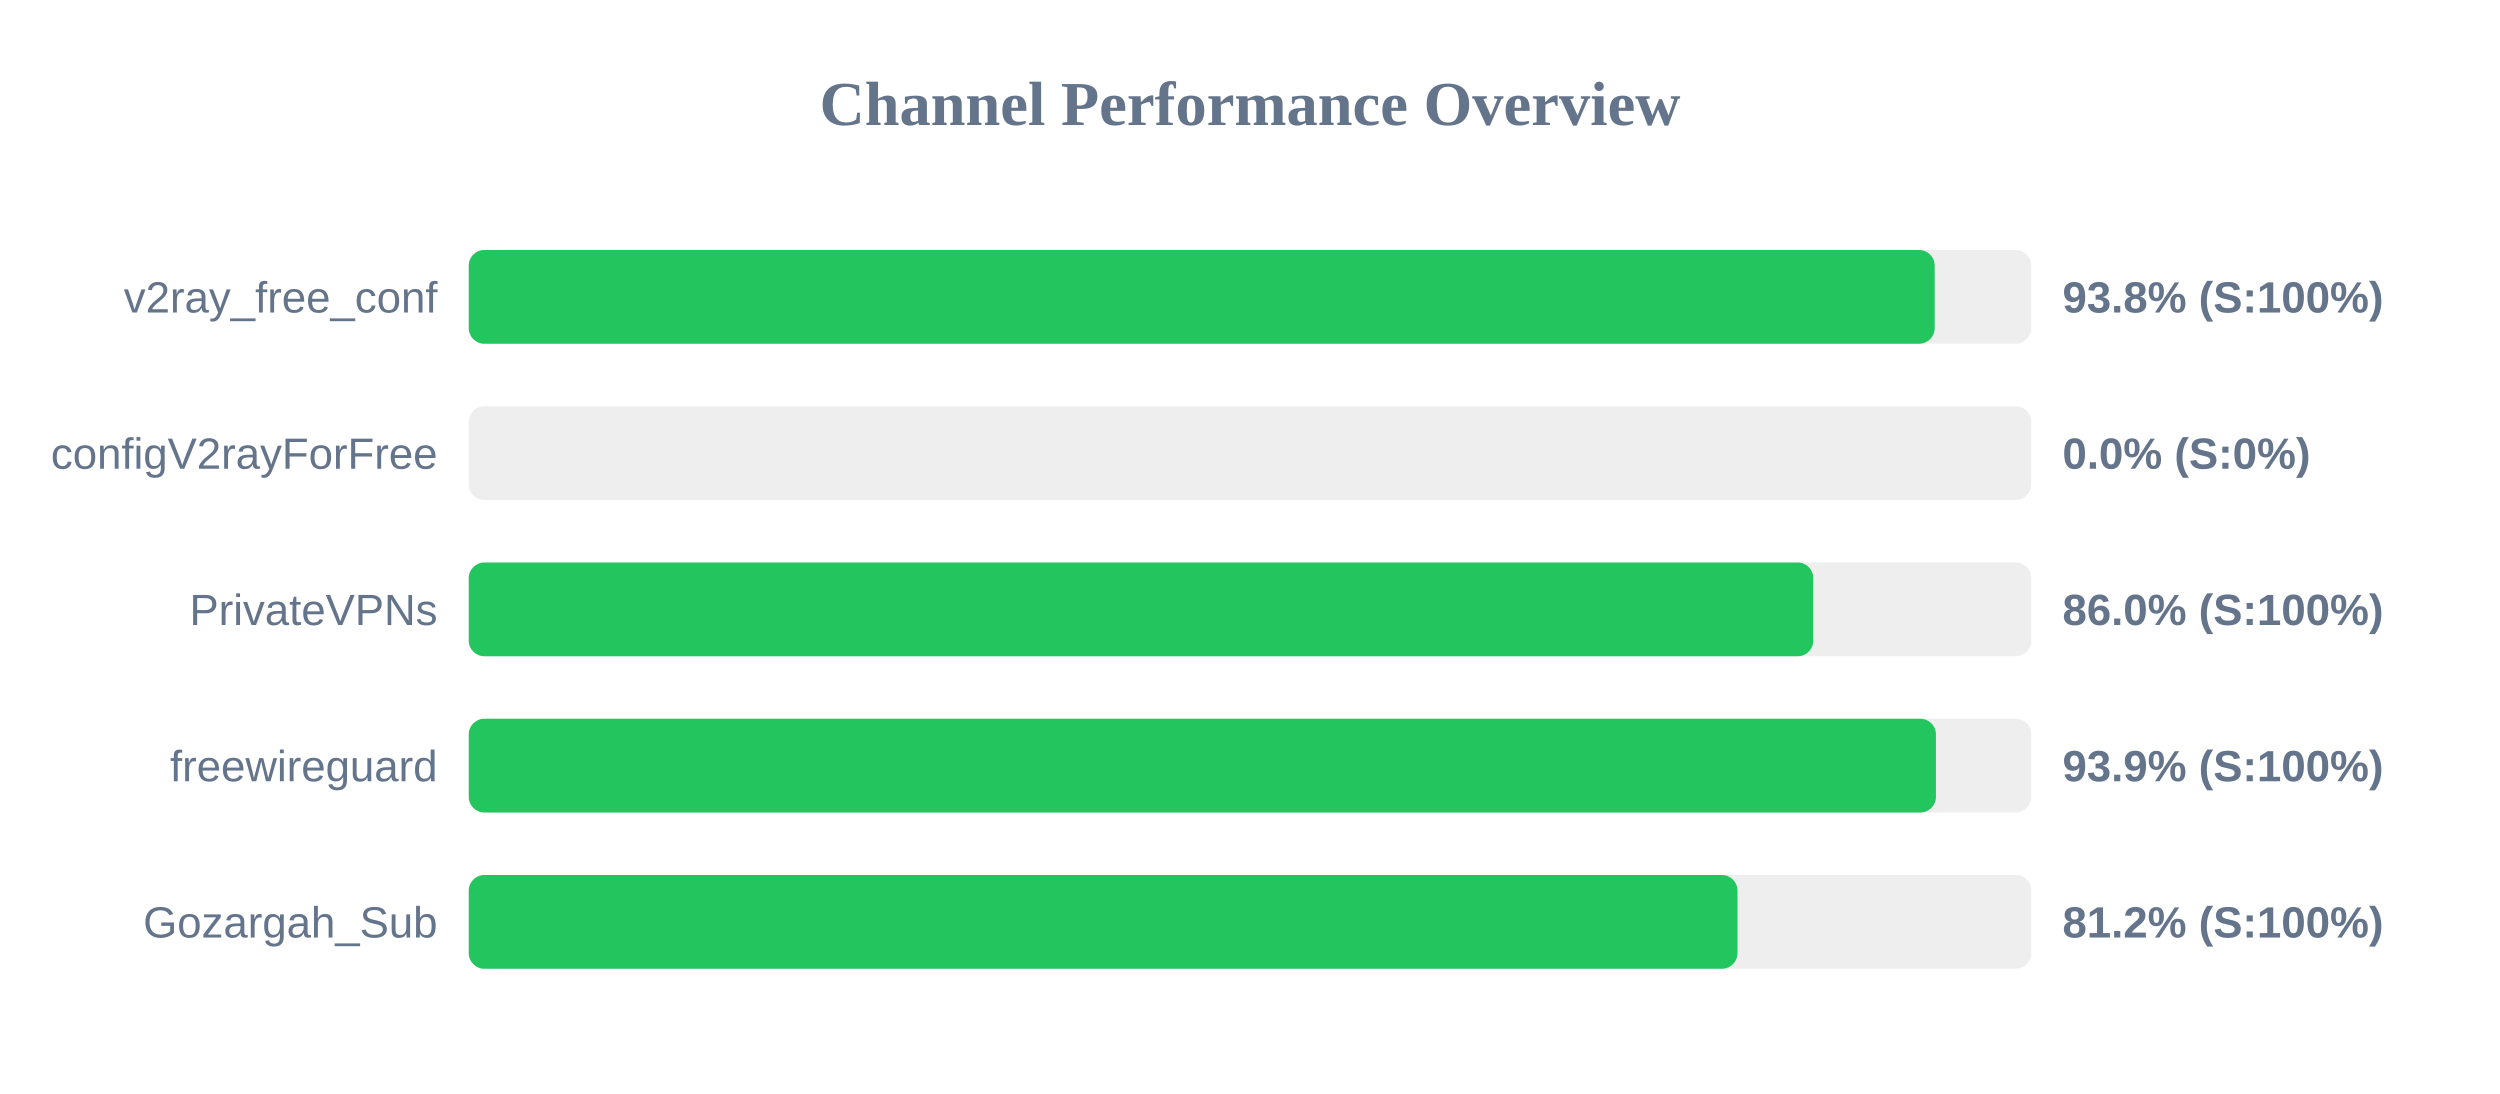
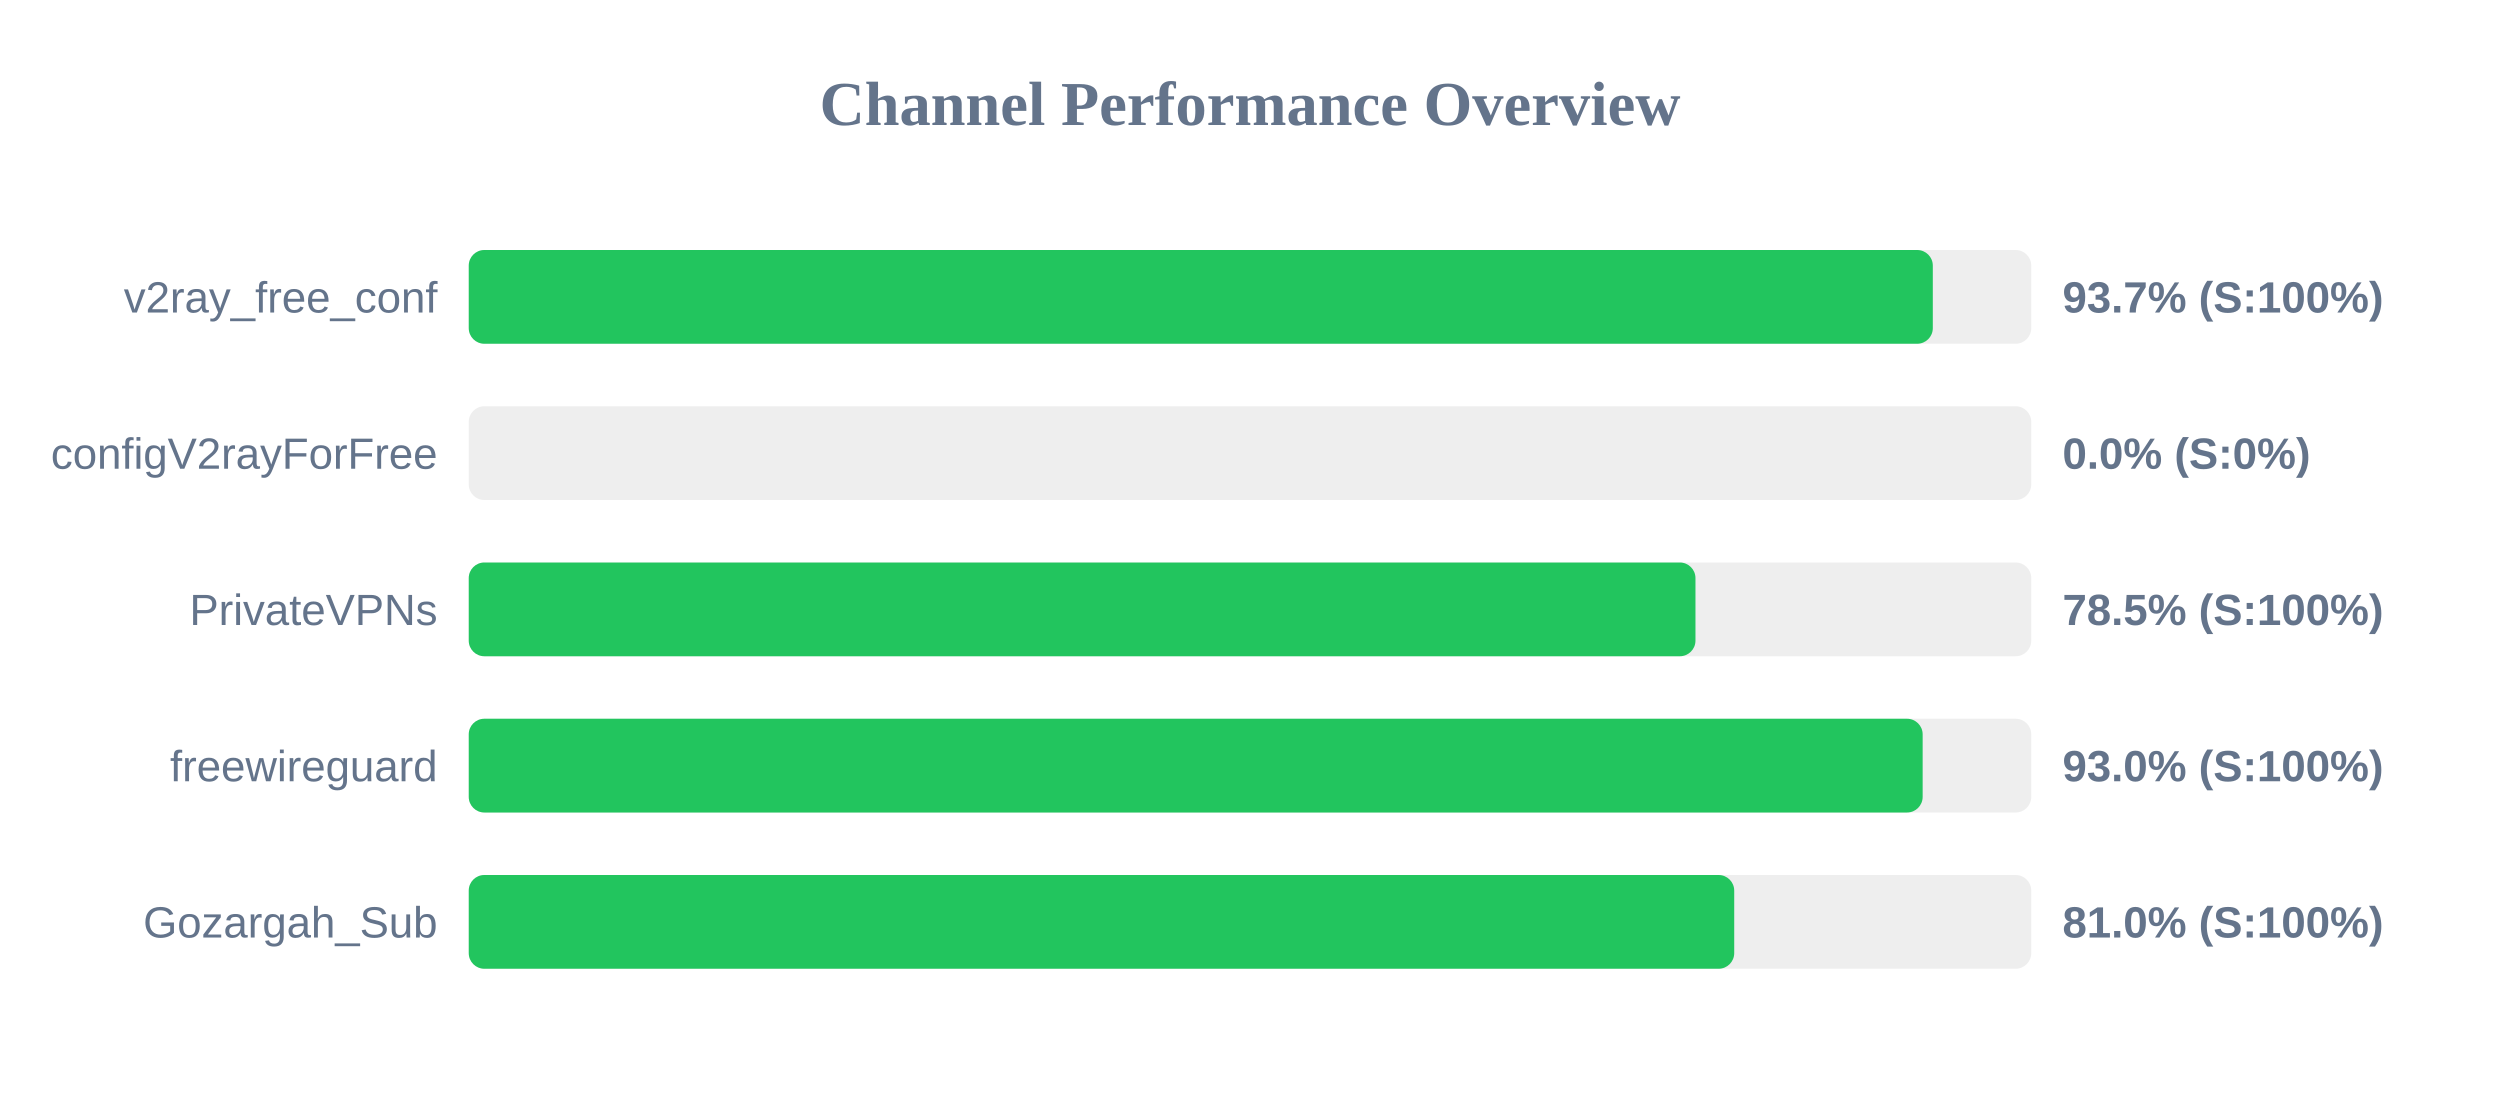
<svg xmlns="http://www.w3.org/2000/svg" width="800" height="350" version="1.1">
  <style>
        .row { font: 14px Arial; fill: #64748b; }
        .score { font: bold 14px Arial; fill: #64748b; }
    </style>
  <text x="400" y="40" text-anchor="middle" font-size="20px" font-weight="bold" fill="#64748b">Channel Performance Overview</text>
  <rect x="150" y="80" width="500" height="30" fill="#eee" rx="5" />
-   <rect x="150" y="80" width="469.1" height="30" fill="#22c55e" rx="5" />
+   <rect x="150" y="80" width="468.5" height="30" fill="#22c55e" rx="5" />
  <text x="140" y="100" text-anchor="end" class="row">v2ray_free_conf</text>
-   <text x="660" y="100" text-anchor="start" class="score">93.8% (S:100%)</text>
+   <text x="660" y="100" text-anchor="start" class="score">93.7% (S:100%)</text>
  <rect x="150" y="130" width="500" height="30" fill="#eee" rx="5" />
  <rect x="150" y="130" width="0.0" height="30" fill="#ef4444" rx="5" />
  <text x="140" y="150" text-anchor="end" class="row">configV2rayForFree</text>
  <text x="660" y="150" text-anchor="start" class="score">0.0% (S:0%)</text>
  <rect x="150" y="180" width="500" height="30" fill="#eee" rx="5" />
-   <rect x="150" y="180" width="430.25" height="30" fill="#22c55e" rx="5" />
+   <rect x="150" y="180" width="392.55" height="30" fill="#22c55e" rx="5" />
  <text x="140" y="200" text-anchor="end" class="row">PrivateVPNs</text>
-   <text x="660" y="200" text-anchor="start" class="score">86.0% (S:100%)</text>
+   <text x="660" y="200" text-anchor="start" class="score">78.5% (S:100%)</text>
  <rect x="150" y="230" width="500" height="30" fill="#eee" rx="5" />
-   <rect x="150" y="230" width="469.5" height="30" fill="#22c55e" rx="5" />
+   <rect x="150" y="230" width="465.25" height="30" fill="#22c55e" rx="5" />
  <text x="140" y="250" text-anchor="end" class="row">freewireguard</text>
-   <text x="660" y="250" text-anchor="start" class="score">93.9% (S:100%)</text>
+   <text x="660" y="250" text-anchor="start" class="score">93.0% (S:100%)</text>
  <rect x="150" y="280" width="500" height="30" fill="#eee" rx="5" />
-   <rect x="150" y="280" width="406.0" height="30" fill="#22c55e" rx="5" />
+   <rect x="150" y="280" width="404.95" height="30" fill="#22c55e" rx="5" />
  <text x="140" y="300" text-anchor="end" class="row">Gozargah_Sub</text>
-   <text x="660" y="300" text-anchor="start" class="score">81.2% (S:100%)</text>
+   <text x="660" y="300" text-anchor="start" class="score">81.0% (S:100%)</text>
</svg>
